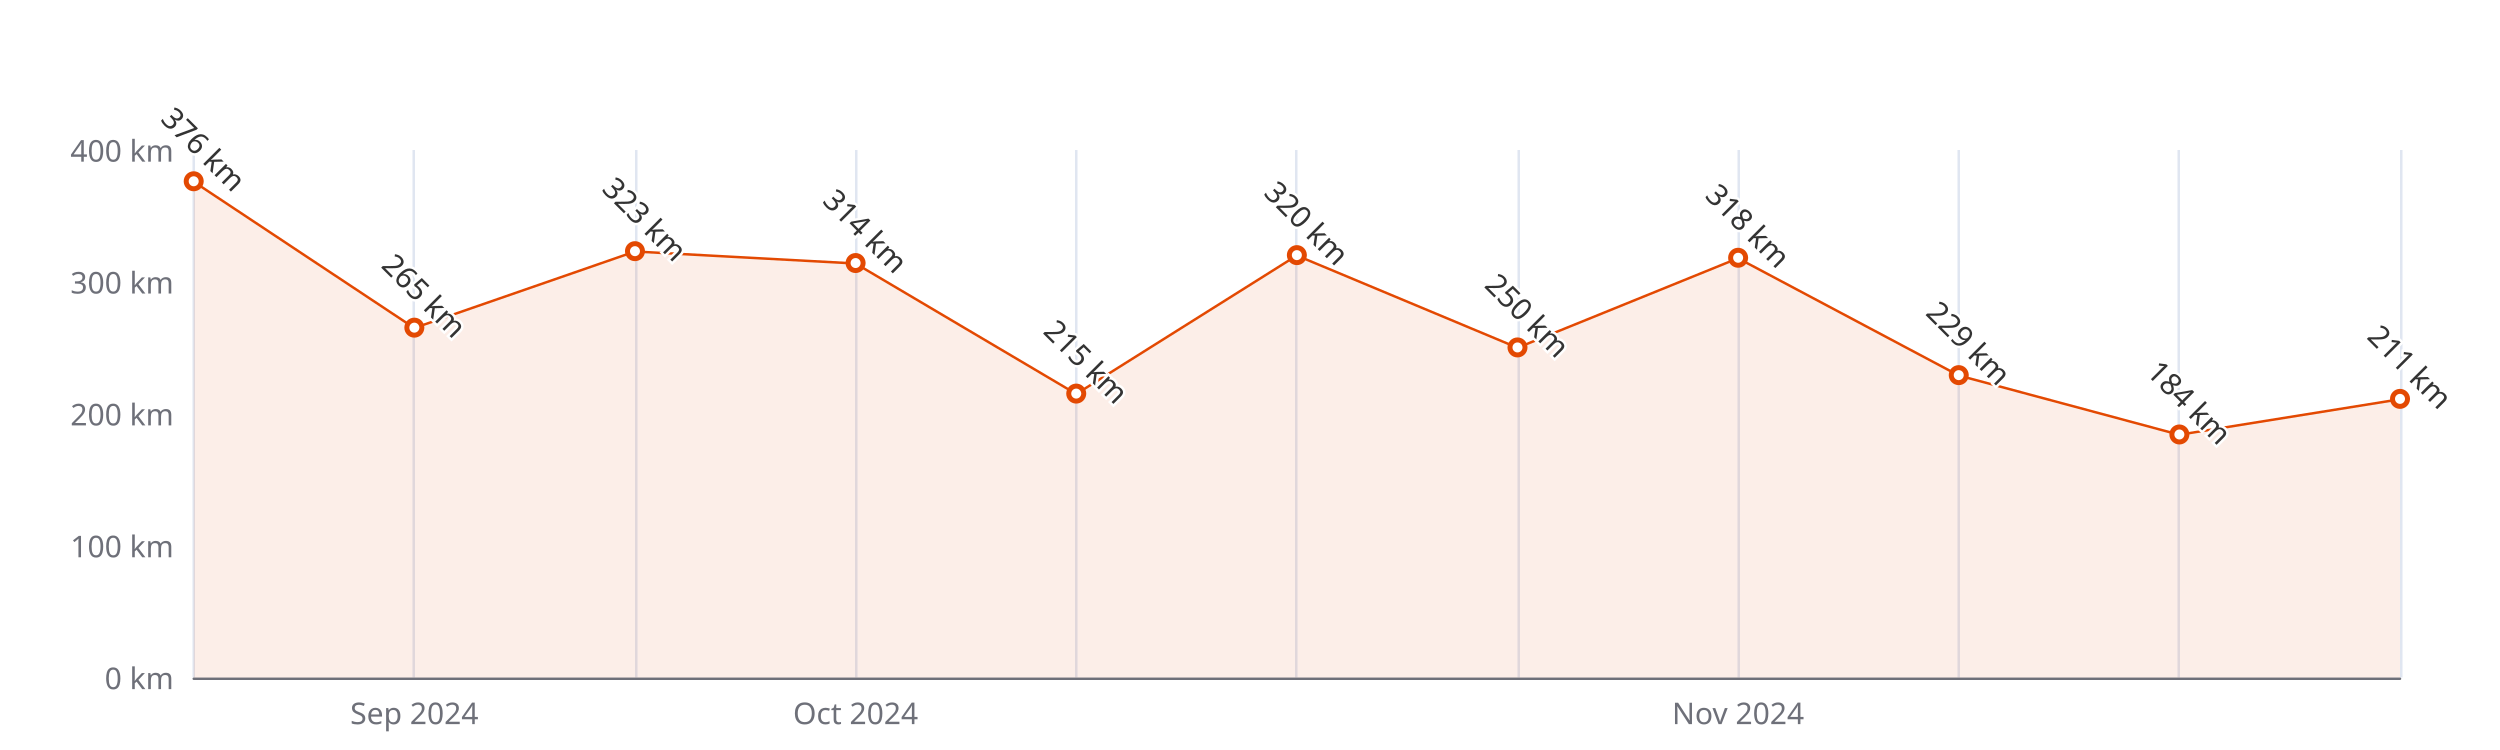
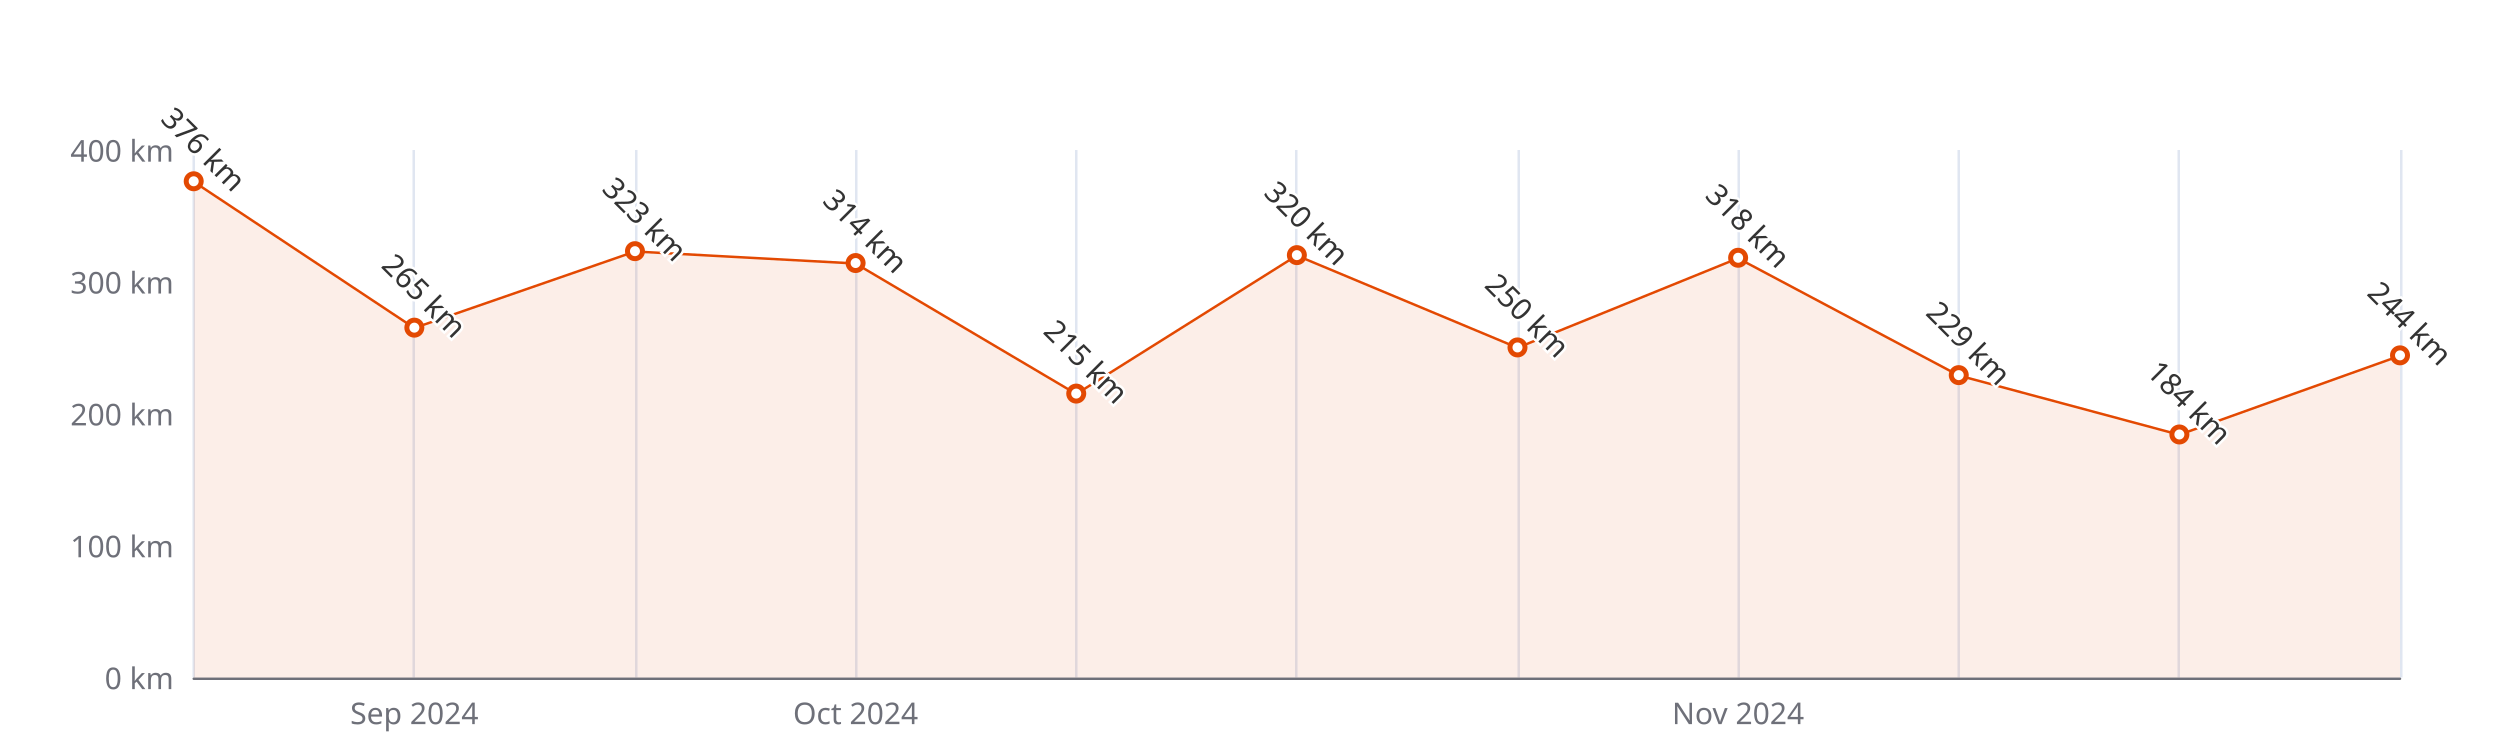
<svg xmlns="http://www.w3.org/2000/svg" width="1000" height="300" version="1.1" baseProfile="full" viewBox="0 0 1000 300">
  <rect width="1000" height="300" x="0" y="0" id="0" fill="#ffffff" />
  <path d="M77.5 60L77.5 271" fill="none" stroke="#E0E6F1" />
  <path d="M165.5 60L165.5 271" fill="none" stroke="#E0E6F1" />
  <path d="M254.5 60L254.5 271" fill="none" stroke="#E0E6F1" />
  <path d="M342.5 60L342.5 271" fill="none" stroke="#E0E6F1" />
  <path d="M430.5 60L430.5 271" fill="none" stroke="#E0E6F1" />
  <path d="M518.5 60L518.5 271" fill="none" stroke="#E0E6F1" />
  <path d="M607.5 60L607.5 271" fill="none" stroke="#E0E6F1" />
  <path d="M695.5 60L695.5 271" fill="none" stroke="#E0E6F1" />
  <path d="M783.5 60L783.5 271" fill="none" stroke="#E0E6F1" />
  <path d="M871.5 60L871.5 271" fill="none" stroke="#E0E6F1" />
  <path d="M960.5 60L960.5 271" fill="none" stroke="#E0E6F1" />
  <path d="M77.5 271.5L960 271.5" fill="none" stroke="#6E7079" stroke-linecap="round" />
  <text dominant-baseline="central" text-anchor="end" style="font-size:12px;font-family:sans-serif;" xml:space="preserve" transform="translate(69.48 271)" fill="#6E7079">0 km</text>
  <text dominant-baseline="central" text-anchor="end" style="font-size:12px;font-family:sans-serif;" xml:space="preserve" transform="translate(69.48 218.25)" fill="#6E7079">100 km</text>
  <text dominant-baseline="central" text-anchor="end" style="font-size:12px;font-family:sans-serif;" xml:space="preserve" transform="translate(69.48 165.5)" fill="#6E7079">200 km</text>
  <text dominant-baseline="central" text-anchor="end" style="font-size:12px;font-family:sans-serif;" xml:space="preserve" transform="translate(69.48 112.75)" fill="#6E7079">300 km</text>
  <text dominant-baseline="central" text-anchor="end" style="font-size:12px;font-family:sans-serif;" xml:space="preserve" transform="translate(69.48 60)" fill="#6E7079">400 km</text>
  <text dominant-baseline="central" text-anchor="middle" style="font-size:12px;font-family:sans-serif;" xml:space="preserve" y="6" transform="translate(165.732 279)" fill="#6E7079">Sep 2024</text>
  <text dominant-baseline="central" text-anchor="middle" style="font-size:12px;font-family:sans-serif;" xml:space="preserve" y="6" transform="translate(342.236 279)" fill="#6E7079">Oct 2024</text>
  <text dominant-baseline="central" text-anchor="middle" style="font-size:12px;font-family:sans-serif;" xml:space="preserve" y="6" transform="translate(695.244 279)" fill="#6E7079">Nov 2024</text>
  <g clip-path="url(#zr5-c0)">
-     <path d="M77.5 72.7L165.7 131.2L254 100.6L342.2 105.4L430.5 157.6L518.7 102.2L607 139.1L695.2 103.3L783.5 150.2L871.7 173.9L960 159.7L960 271L871.7 271L783.5 271L695.2 271L607 271L518.7 271L430.5 271L342.2 271L254 271L165.7 271L77.5 271Z" fill="rgb(227,73,2)" fill-opacity="0.09" />
-     <path d="M77.5 72.7L165.7 131.2L254 100.6L342.2 105.4L430.5 157.6L518.7 102.2L607 139.1L695.2 103.3L783.5 150.2L871.7 173.9L960 159.7" fill="none" stroke="#E34902" stroke-linejoin="bevel" />
+     <path d="M77.5 72.7L165.7 131.2L254 100.6L342.2 105.4L430.5 157.6L518.7 102.2L607 139.1L695.2 103.3L783.5 150.2L871.7 173.9L960 142.3L960 271L871.7 271L783.5 271L695.2 271L607 271L518.7 271L430.5 271L342.2 271L254 271L165.7 271L77.5 271Z" fill="rgb(227,73,2)" fill-opacity="0.09" />
+     <path d="M77.5 72.7L165.7 131.2L254 100.6L342.2 105.4L430.5 157.6L518.7 102.2L607 139.1L695.2 103.3L783.5 150.2L871.7 173.9L960 142.3" fill="none" stroke="#E34902" stroke-linejoin="bevel" />
  </g>
  <path d="M1 0A1 1 0 1 1 1 -0.1A1 1 0 0 1 1 0" transform="matrix(3,0,0,3,77.48,72.66)" fill="#fff" stroke="#E34902" stroke-width="0.667" />
  <path d="M1 0A1 1 0 1 1 1 -0.1A1 1 0 0 1 1 0" transform="matrix(3,0,0,3,165.732,131.2125)" fill="#fff" stroke="#E34902" stroke-width="0.667" />
  <path d="M1 0A1 1 0 1 1 1 -0.1A1 1 0 0 1 1 0" transform="matrix(3,0,0,3,253.984,100.6175)" fill="#fff" stroke="#E34902" stroke-width="0.667" />
  <path d="M1 0A1 1 0 1 1 1 -0.1A1 1 0 0 1 1 0" transform="matrix(3,0,0,3,342.236,105.365)" fill="#fff" stroke="#E34902" stroke-width="0.667" />
  <path d="M1 0A1 1 0 1 1 1 -0.1A1 1 0 0 1 1 0" transform="matrix(3,0,0,3,430.488,157.5875)" fill="#fff" stroke="#E34902" stroke-width="0.667" />
  <path d="M1 0A1 1 0 1 1 1 -0.1A1 1 0 0 1 1 0" transform="matrix(3,0,0,3,518.74,102.2)" fill="#fff" stroke="#E34902" stroke-width="0.667" />
  <path d="M1 0A1 1 0 1 1 1 -0.1A1 1 0 0 1 1 0" transform="matrix(3,0,0,3,606.992,139.125)" fill="#fff" stroke="#E34902" stroke-width="0.667" />
  <path d="M1 0A1 1 0 1 1 1 -0.1A1 1 0 0 1 1 0" transform="matrix(3,0,0,3,695.244,103.255)" fill="#fff" stroke="#E34902" stroke-width="0.667" />
  <path d="M1 0A1 1 0 1 1 1 -0.1A1 1 0 0 1 1 0" transform="matrix(3,0,0,3,783.496,150.2025)" fill="#fff" stroke="#E34902" stroke-width="0.667" />
  <path d="M1 0A1 1 0 1 1 1 -0.1A1 1 0 0 1 1 0" transform="matrix(3,0,0,3,871.748,173.94)" fill="#fff" stroke="#E34902" stroke-width="0.667" />
-   <path d="M1 0A1 1 0 1 1 1 -0.1A1 1 0 0 1 1 0" transform="matrix(3,0,0,3,960,159.6975)" fill="#fff" stroke="#E34902" stroke-width="0.667" />
+   <path d="M1 0A1 1 0 1 1 1 -0.1A1 1 0 0 1 1 0" transform="matrix(3,0,0,3,960,142.29)" fill="#fff" stroke="#E34902" stroke-width="0.667" />
  <text dominant-baseline="central" text-anchor="middle" style="font-size:12px;font-family:sans-serif;" xml:space="preserve" y="-6" transform="matrix(0.707,0.707,-0.707,0.707,77.48,63.66)" fill="#333" stroke="rgb(255,255,255)" stroke-width="2" paint-order="stroke" stroke-miterlimit="2">376 km</text>
  <text dominant-baseline="central" text-anchor="middle" style="font-size:12px;font-family:sans-serif;" xml:space="preserve" y="-6" transform="matrix(0.707,0.707,-0.707,0.707,165.732,122.2125)" fill="#333" stroke="rgb(255,255,255)" stroke-width="2" paint-order="stroke" stroke-miterlimit="2">265 km</text>
  <text dominant-baseline="central" text-anchor="middle" style="font-size:12px;font-family:sans-serif;" xml:space="preserve" y="-6" transform="matrix(0.707,0.707,-0.707,0.707,253.984,91.6175)" fill="#333" stroke="rgb(255,255,255)" stroke-width="2" paint-order="stroke" stroke-miterlimit="2">323 km</text>
  <text dominant-baseline="central" text-anchor="middle" style="font-size:12px;font-family:sans-serif;" xml:space="preserve" y="-6" transform="matrix(0.707,0.707,-0.707,0.707,342.236,96.365)" fill="#333" stroke="rgb(255,255,255)" stroke-width="2" paint-order="stroke" stroke-miterlimit="2">314 km</text>
  <text dominant-baseline="central" text-anchor="middle" style="font-size:12px;font-family:sans-serif;" xml:space="preserve" y="-6" transform="matrix(0.707,0.707,-0.707,0.707,430.488,148.5875)" fill="#333" stroke="rgb(255,255,255)" stroke-width="2" paint-order="stroke" stroke-miterlimit="2">215 km</text>
  <text dominant-baseline="central" text-anchor="middle" style="font-size:12px;font-family:sans-serif;" xml:space="preserve" y="-6" transform="matrix(0.707,0.707,-0.707,0.707,518.74,93.2)" fill="#333" stroke="rgb(255,255,255)" stroke-width="2" paint-order="stroke" stroke-miterlimit="2">320 km</text>
  <text dominant-baseline="central" text-anchor="middle" style="font-size:12px;font-family:sans-serif;" xml:space="preserve" y="-6" transform="matrix(0.707,0.707,-0.707,0.707,606.992,130.125)" fill="#333" stroke="rgb(255,255,255)" stroke-width="2" paint-order="stroke" stroke-miterlimit="2">250 km</text>
  <text dominant-baseline="central" text-anchor="middle" style="font-size:12px;font-family:sans-serif;" xml:space="preserve" y="-6" transform="matrix(0.707,0.707,-0.707,0.707,695.244,94.255)" fill="#333" stroke="rgb(255,255,255)" stroke-width="2" paint-order="stroke" stroke-miterlimit="2">318 km</text>
  <text dominant-baseline="central" text-anchor="middle" style="font-size:12px;font-family:sans-serif;" xml:space="preserve" y="-6" transform="matrix(0.707,0.707,-0.707,0.707,783.496,141.2025)" fill="#333" stroke="rgb(255,255,255)" stroke-width="2" paint-order="stroke" stroke-miterlimit="2">229 km</text>
  <text dominant-baseline="central" text-anchor="middle" style="font-size:12px;font-family:sans-serif;" xml:space="preserve" y="-6" transform="matrix(0.707,0.707,-0.707,0.707,871.748,164.94)" fill="#333" stroke="rgb(255,255,255)" stroke-width="2" paint-order="stroke" stroke-miterlimit="2">184 km</text>
-   <text dominant-baseline="central" text-anchor="middle" style="font-size:12px;font-family:sans-serif;" xml:space="preserve" y="-6" transform="matrix(0.707,0.707,-0.707,0.707,960,150.6975)" fill="#333" stroke="rgb(255,255,255)" stroke-width="2" paint-order="stroke" stroke-miterlimit="2">211 km</text>
+   <text dominant-baseline="central" text-anchor="middle" style="font-size:12px;font-family:sans-serif;" xml:space="preserve" y="-6" transform="matrix(0.707,0.707,-0.707,0.707,960,133.29)" fill="#333" stroke="rgb(255,255,255)" stroke-width="2" paint-order="stroke" stroke-miterlimit="2">244 km</text>
  <defs>
    <clipPath id="zr5-c0">
      <path d="M76 59.5l884 0l0 212l-884 0Z" fill="#000" />
    </clipPath>
  </defs>
</svg>
